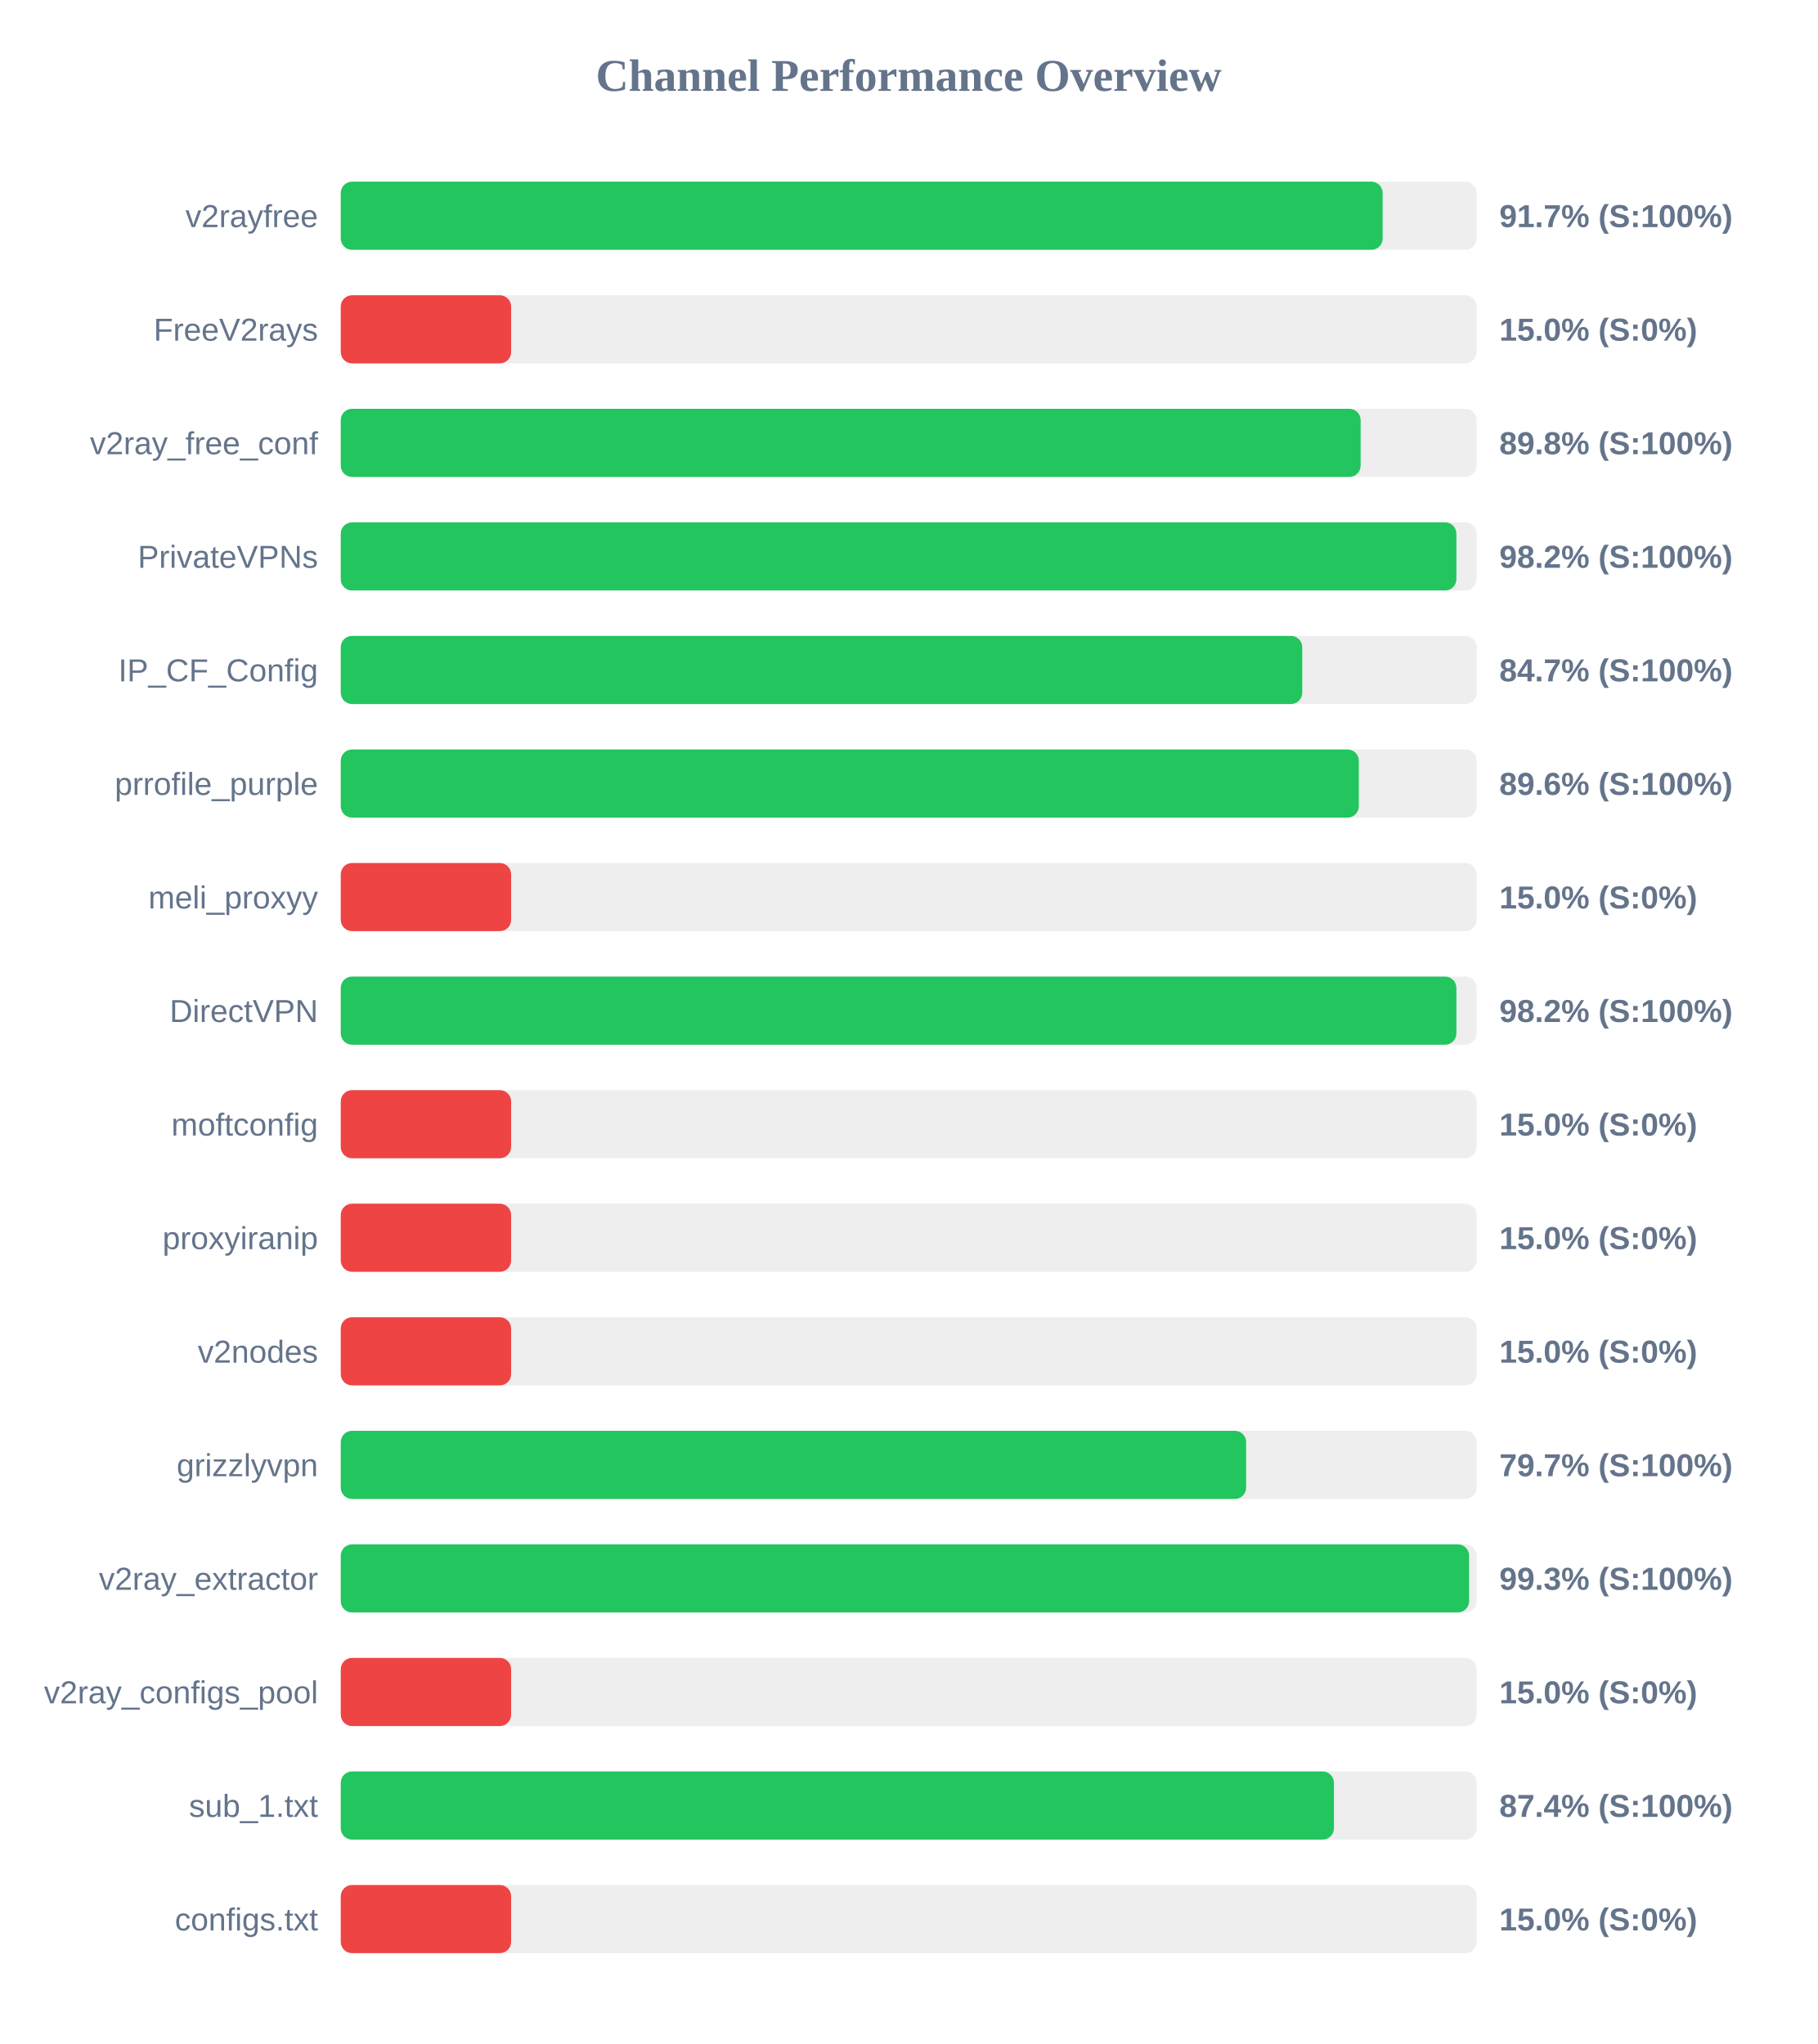
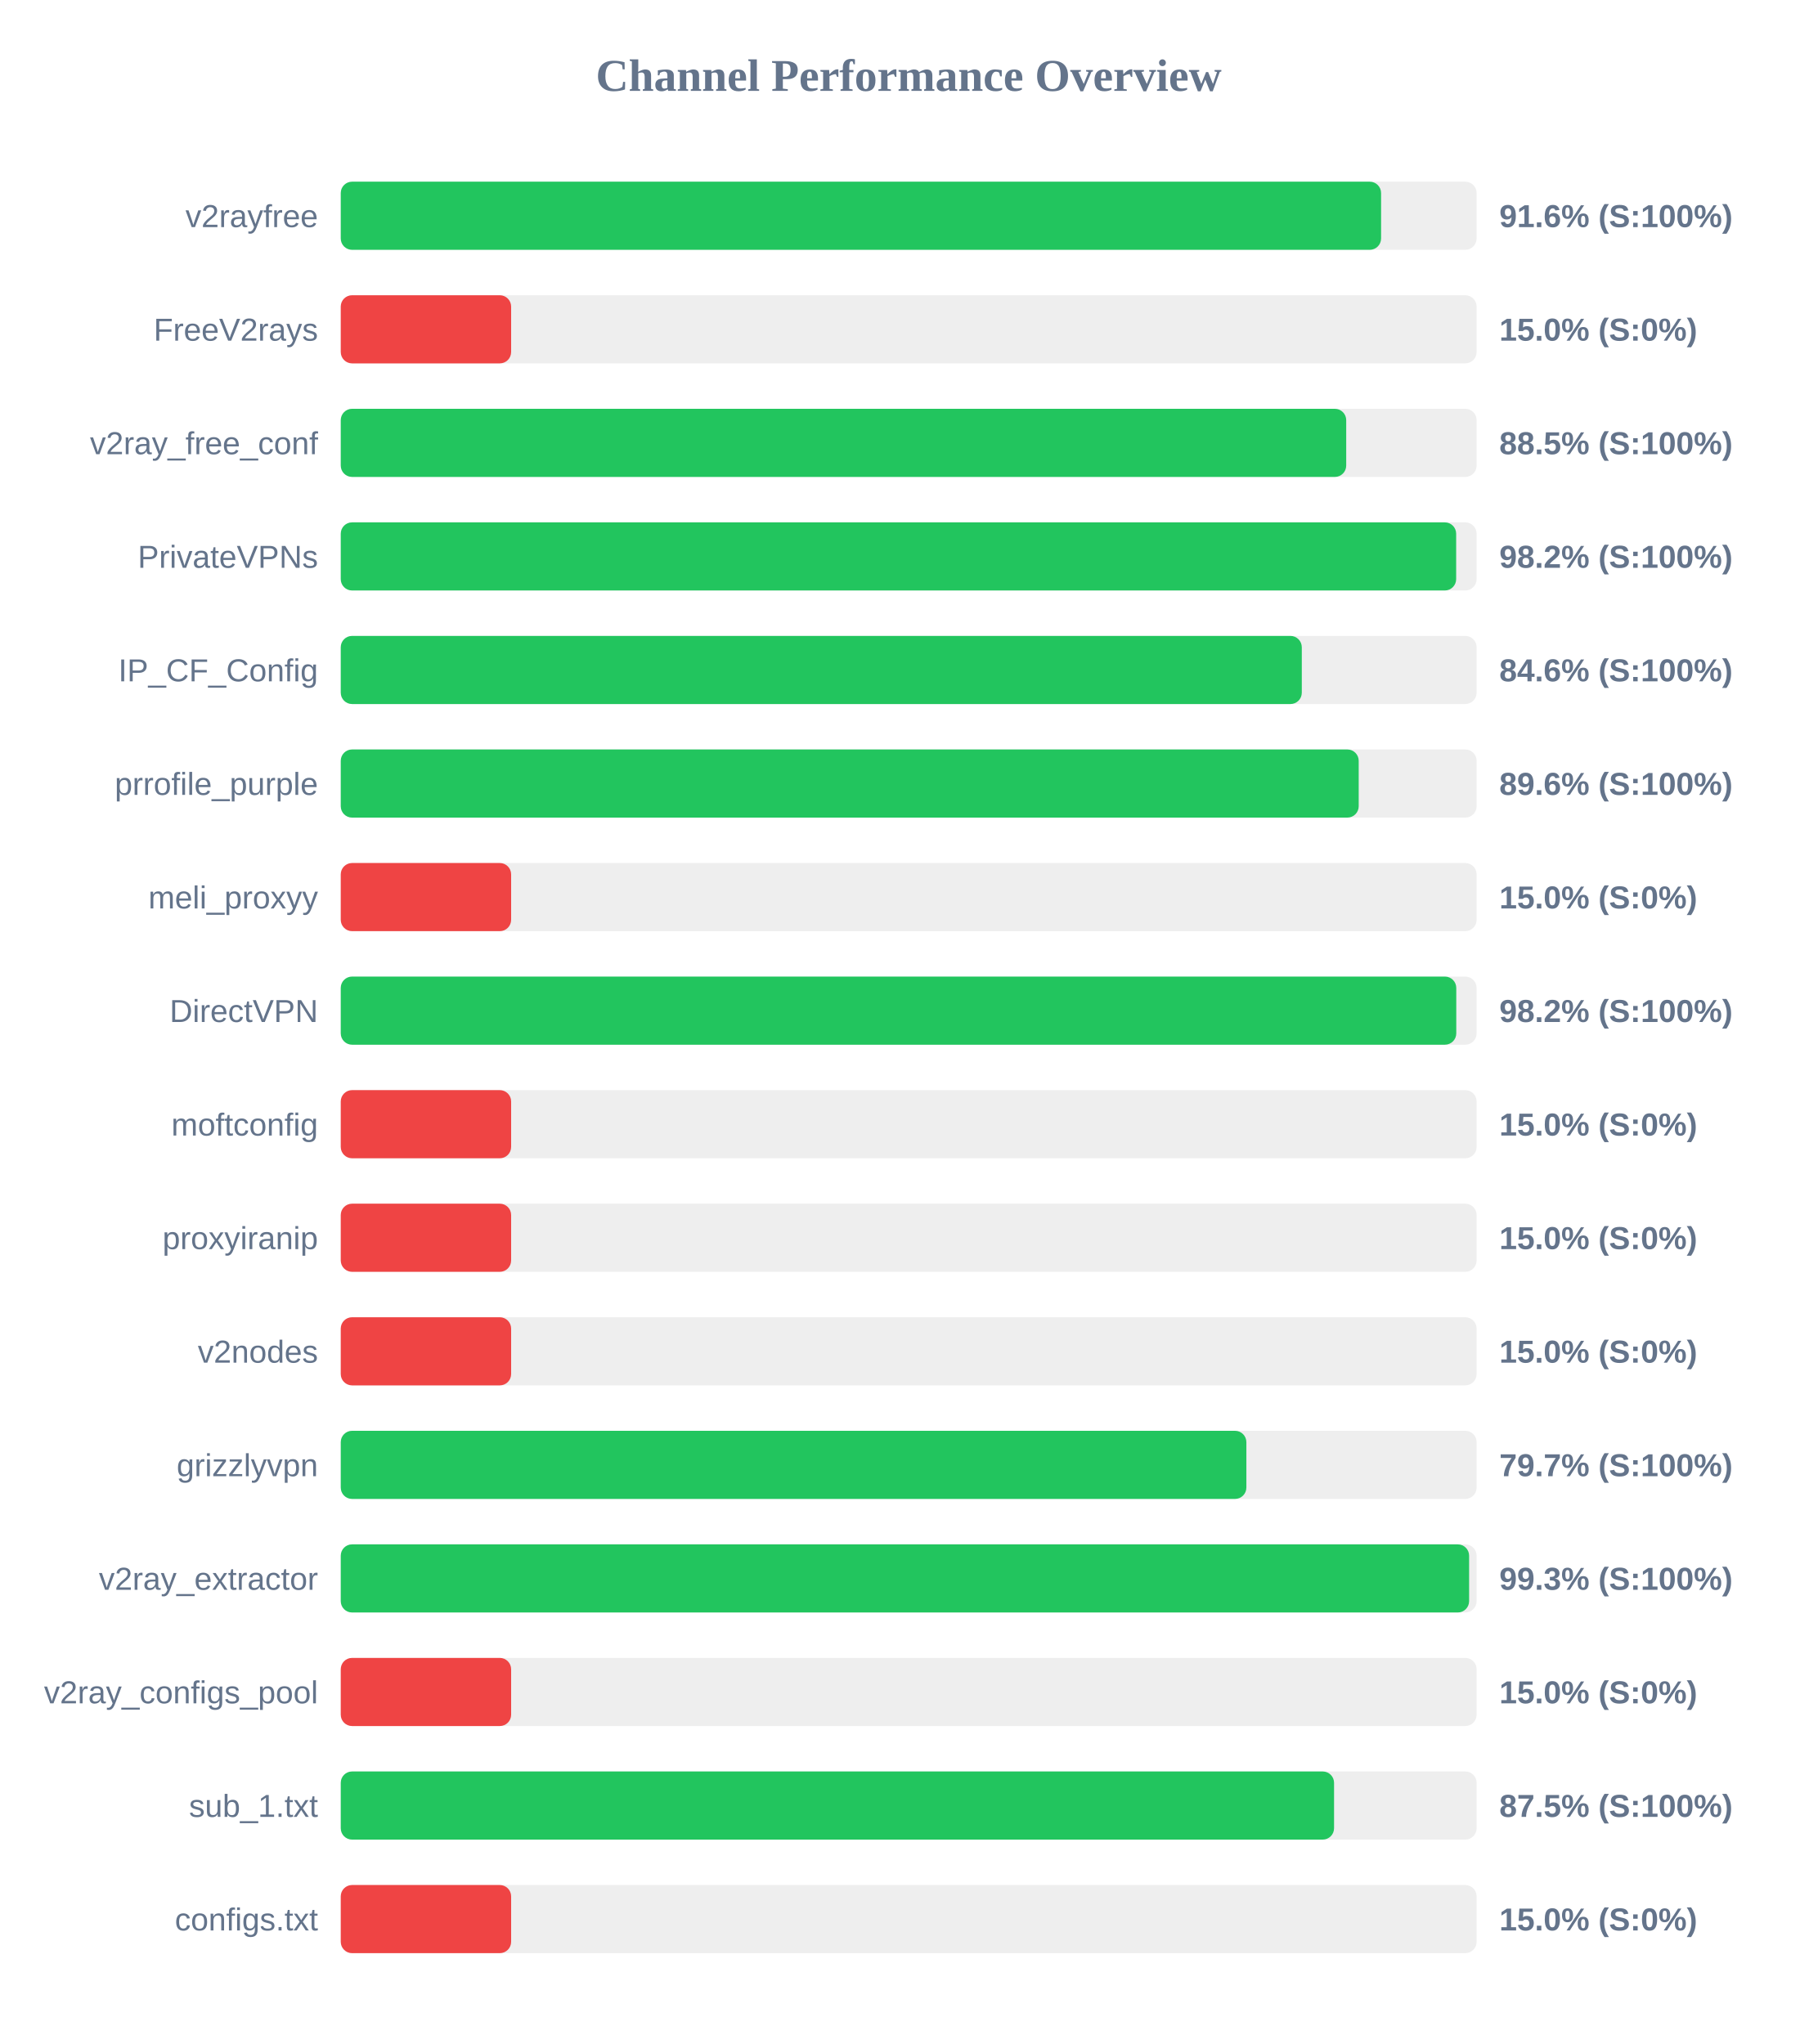
<svg xmlns="http://www.w3.org/2000/svg" width="800" height="900" version="1.1">
  <style>
        .row { font: 14px Arial; fill: #64748b; }
        .score { font: bold 14px Arial; fill: #64748b; }
    </style>
  <text x="400" y="40" text-anchor="middle" font-size="20px" font-weight="bold" fill="#64748b">Channel Performance Overview</text>
  <rect x="150" y="80" width="500" height="30" fill="#eee" rx="5" />
-   <rect x="150" y="80" width="458.65" height="30" fill="#22c55e" rx="5" />
+   <rect x="150" y="80" width="457.95" height="30" fill="#22c55e" rx="5" />
  <text x="140" y="100" text-anchor="end" class="row">v2rayfree</text>
-   <text x="660" y="100" text-anchor="start" class="score">91.7% (S:100%)</text>
+   <text x="660" y="100" text-anchor="start" class="score">91.6% (S:100%)</text>
  <rect x="150" y="130" width="500" height="30" fill="#eee" rx="5" />
  <rect x="150" y="130" width="75.0" height="30" fill="#ef4444" rx="5" />
  <text x="140" y="150" text-anchor="end" class="row">FreeV2rays</text>
  <text x="660" y="150" text-anchor="start" class="score">15.0% (S:0%)</text>
  <rect x="150" y="180" width="500" height="30" fill="#eee" rx="5" />
-   <rect x="150" y="180" width="448.95" height="30" fill="#22c55e" rx="5" />
+   <rect x="150" y="180" width="442.6" height="30" fill="#22c55e" rx="5" />
  <text x="140" y="200" text-anchor="end" class="row">v2ray_free_conf</text>
-   <text x="660" y="200" text-anchor="start" class="score">89.8% (S:100%)</text>
+   <text x="660" y="200" text-anchor="start" class="score">88.5% (S:100%)</text>
  <rect x="150" y="230" width="500" height="30" fill="#eee" rx="5" />
-   <rect x="150" y="230" width="491.1" height="30" fill="#22c55e" rx="5" />
+   <rect x="150" y="230" width="491.0" height="30" fill="#22c55e" rx="5" />
  <text x="140" y="250" text-anchor="end" class="row">PrivateVPNs</text>
  <text x="660" y="250" text-anchor="start" class="score">98.2% (S:100%)</text>
  <rect x="150" y="280" width="500" height="30" fill="#eee" rx="5" />
-   <rect x="150" y="280" width="423.25" height="30" fill="#22c55e" rx="5" />
+   <rect x="150" y="280" width="423.05" height="30" fill="#22c55e" rx="5" />
  <text x="140" y="300" text-anchor="end" class="row">IP_CF_Config</text>
-   <text x="660" y="300" text-anchor="start" class="score">84.7% (S:100%)</text>
+   <text x="660" y="300" text-anchor="start" class="score">84.6% (S:100%)</text>
  <rect x="150" y="330" width="500" height="30" fill="#eee" rx="5" />
-   <rect x="150" y="330" width="448.15" height="30" fill="#22c55e" rx="5" />
+   <rect x="150" y="330" width="448.1" height="30" fill="#22c55e" rx="5" />
  <text x="140" y="350" text-anchor="end" class="row">prrofile_purple</text>
  <text x="660" y="350" text-anchor="start" class="score">89.6% (S:100%)</text>
  <rect x="150" y="380" width="500" height="30" fill="#eee" rx="5" />
  <rect x="150" y="380" width="75.0" height="30" fill="#ef4444" rx="5" />
  <text x="140" y="400" text-anchor="end" class="row">meli_proxyy</text>
  <text x="660" y="400" text-anchor="start" class="score">15.0% (S:0%)</text>
  <rect x="150" y="430" width="500" height="30" fill="#eee" rx="5" />
-   <rect x="150" y="430" width="491.1" height="30" fill="#22c55e" rx="5" />
+   <rect x="150" y="430" width="491.05" height="30" fill="#22c55e" rx="5" />
  <text x="140" y="450" text-anchor="end" class="row">DirectVPN</text>
  <text x="660" y="450" text-anchor="start" class="score">98.2% (S:100%)</text>
  <rect x="150" y="480" width="500" height="30" fill="#eee" rx="5" />
  <rect x="150" y="480" width="75.0" height="30" fill="#ef4444" rx="5" />
  <text x="140" y="500" text-anchor="end" class="row">moftconfig</text>
  <text x="660" y="500" text-anchor="start" class="score">15.0% (S:0%)</text>
  <rect x="150" y="530" width="500" height="30" fill="#eee" rx="5" />
  <rect x="150" y="530" width="75.0" height="30" fill="#ef4444" rx="5" />
  <text x="140" y="550" text-anchor="end" class="row">proxyiranip</text>
  <text x="660" y="550" text-anchor="start" class="score">15.0% (S:0%)</text>
  <rect x="150" y="580" width="500" height="30" fill="#eee" rx="5" />
  <rect x="150" y="580" width="75.0" height="30" fill="#ef4444" rx="5" />
  <text x="140" y="600" text-anchor="end" class="row">v2nodes</text>
  <text x="660" y="600" text-anchor="start" class="score">15.0% (S:0%)</text>
  <rect x="150" y="630" width="500" height="30" fill="#eee" rx="5" />
-   <rect x="150" y="630" width="398.55" height="30" fill="#22c55e" rx="5" />
+   <rect x="150" y="630" width="398.65" height="30" fill="#22c55e" rx="5" />
  <text x="140" y="650" text-anchor="end" class="row">grizzlyvpn</text>
  <text x="660" y="650" text-anchor="start" class="score">79.7% (S:100%)</text>
  <rect x="150" y="680" width="500" height="30" fill="#eee" rx="5" />
  <rect x="150" y="680" width="496.7" height="30" fill="#22c55e" rx="5" />
  <text x="140" y="700" text-anchor="end" class="row">v2ray_extractor</text>
  <text x="660" y="700" text-anchor="start" class="score">99.3% (S:100%)</text>
  <rect x="150" y="730" width="500" height="30" fill="#eee" rx="5" />
  <rect x="150" y="730" width="75.0" height="30" fill="#ef4444" rx="5" />
  <text x="140" y="750" text-anchor="end" class="row">v2ray_configs_pool</text>
  <text x="660" y="750" text-anchor="start" class="score">15.0% (S:0%)</text>
  <rect x="150" y="780" width="500" height="30" fill="#eee" rx="5" />
-   <rect x="150" y="780" width="437.2" height="30" fill="#22c55e" rx="5" />
+   <rect x="150" y="780" width="437.25" height="30" fill="#22c55e" rx="5" />
  <text x="140" y="800" text-anchor="end" class="row">sub_1.txt</text>
-   <text x="660" y="800" text-anchor="start" class="score">87.4% (S:100%)</text>
+   <text x="660" y="800" text-anchor="start" class="score">87.5% (S:100%)</text>
  <rect x="150" y="830" width="500" height="30" fill="#eee" rx="5" />
  <rect x="150" y="830" width="75.0" height="30" fill="#ef4444" rx="5" />
  <text x="140" y="850" text-anchor="end" class="row">configs.txt</text>
  <text x="660" y="850" text-anchor="start" class="score">15.0% (S:0%)</text>
</svg>
